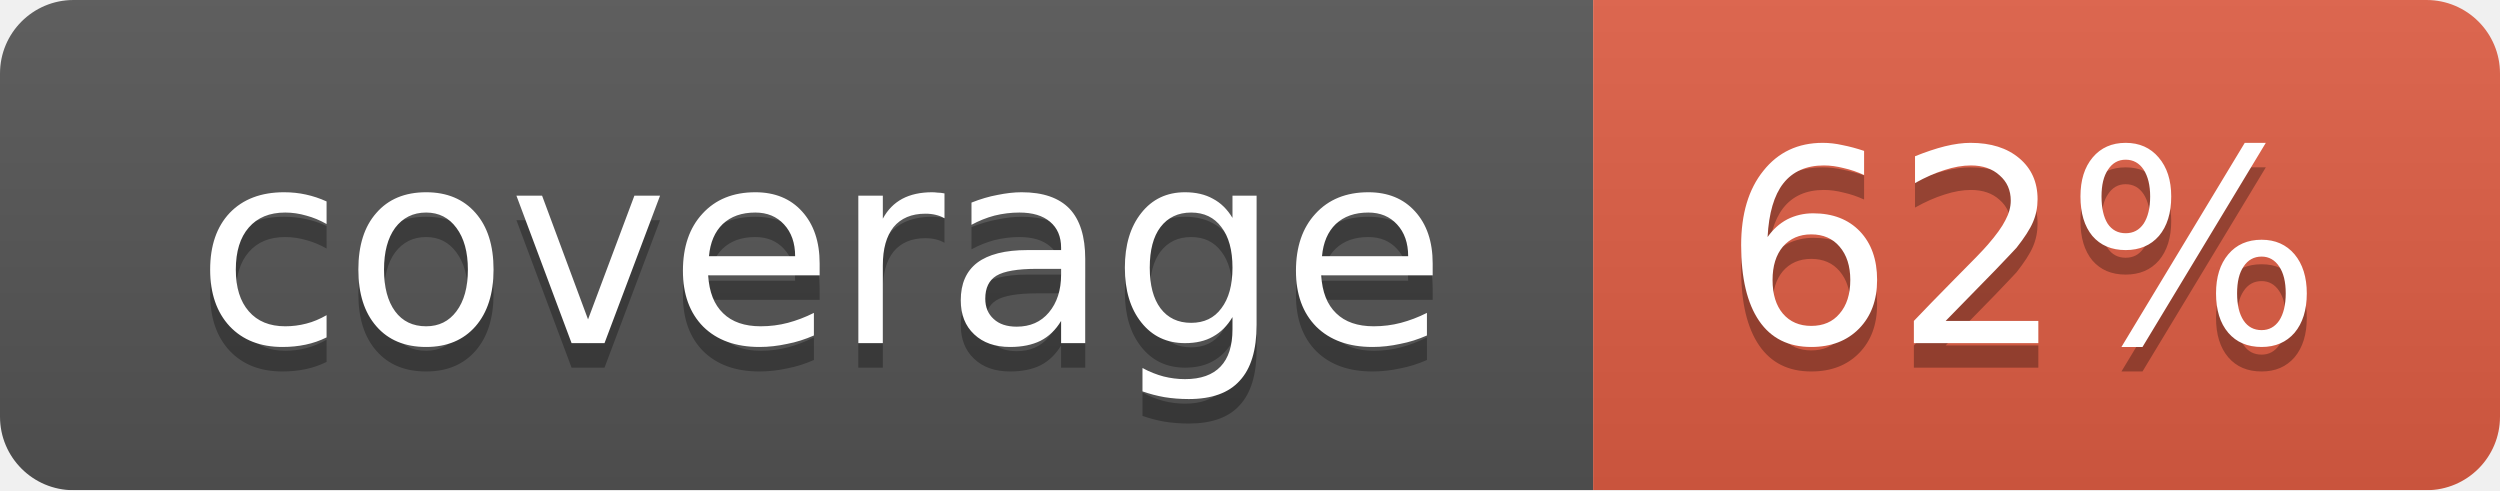
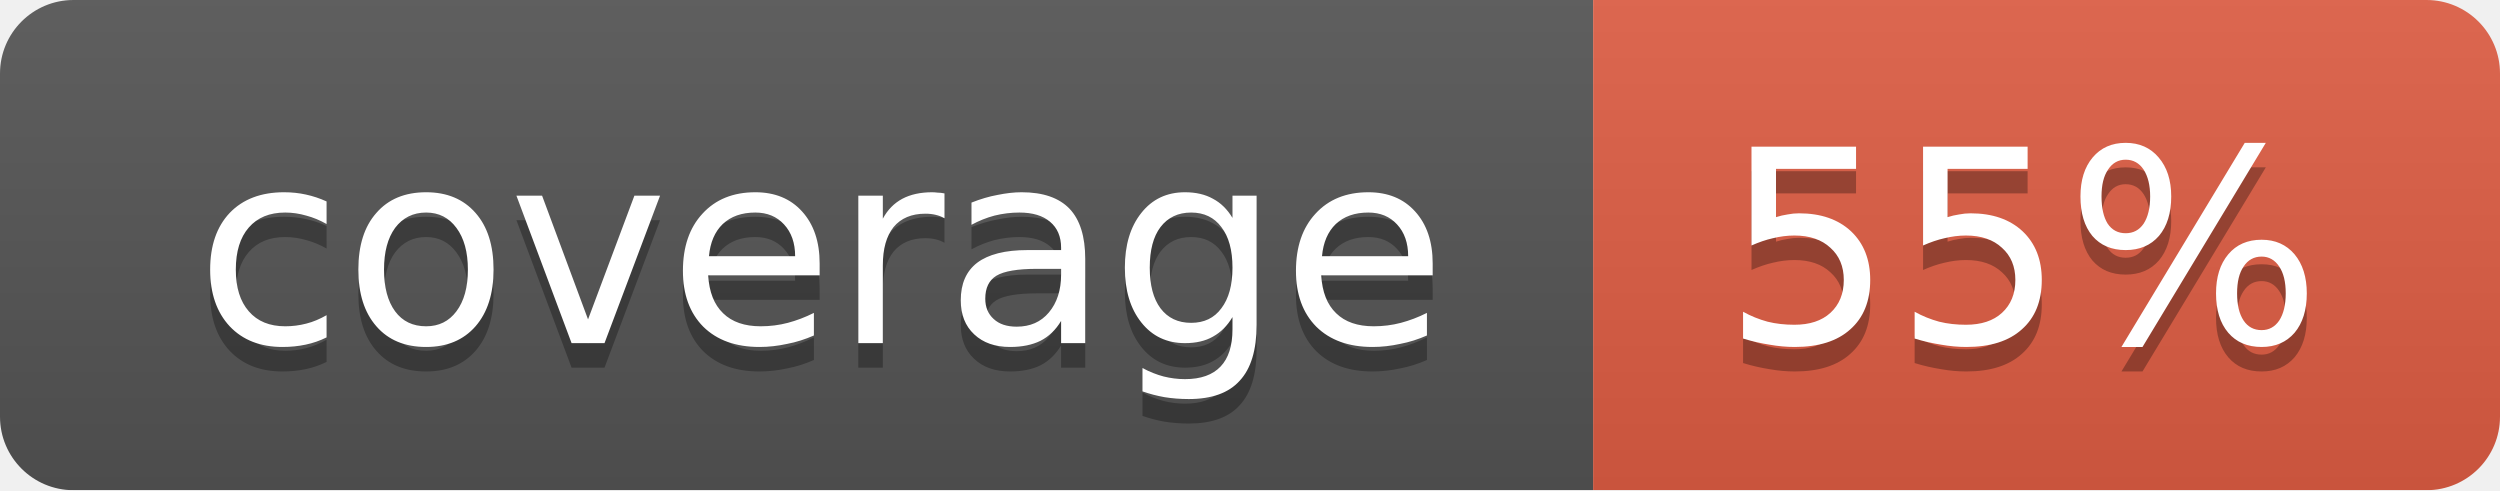
<svg xmlns="http://www.w3.org/2000/svg" width="102" height="20">
  <linearGradient id="smooth" x2="0" y2="100%">
    <stop offset="0" stop-color="#bbb" stop-opacity=".1" />
    <stop offset="1" stop-opacity=".1" />
  </linearGradient>
  <mask id="round">
    <rect width="102" height="20" rx="3" fill="#fff" />
  </mask>
  <g mask="url(#round)">
    <rect width="65" height="20" fill="#555" />
    <rect x="65" width="37" height="20" fill="#e05d44" />
    <rect width="102" height="20" fill="url(#smooth)" />
  </g>
  <g fill="#fff" text-anchor="middle" font-family="DejaVu Sans,Verdana,Geneva,sans-serif" font-size="11">
    <text x="33.5" y="15" fill="#010101" fill-opacity=".3">coverage</text>
    <text x="33.5" y="14">coverage</text>
-     <text x="82.5" y="15" fill="#010101" fill-opacity=".3">62%</text>
-     <text x="82.5" y="14">62%</text>
+     <text x="82.5" y="15" fill="#010101" fill-opacity=".3">55%</text>
+     <text x="82.5" y="14">55%</text>
  </g>
</svg>
